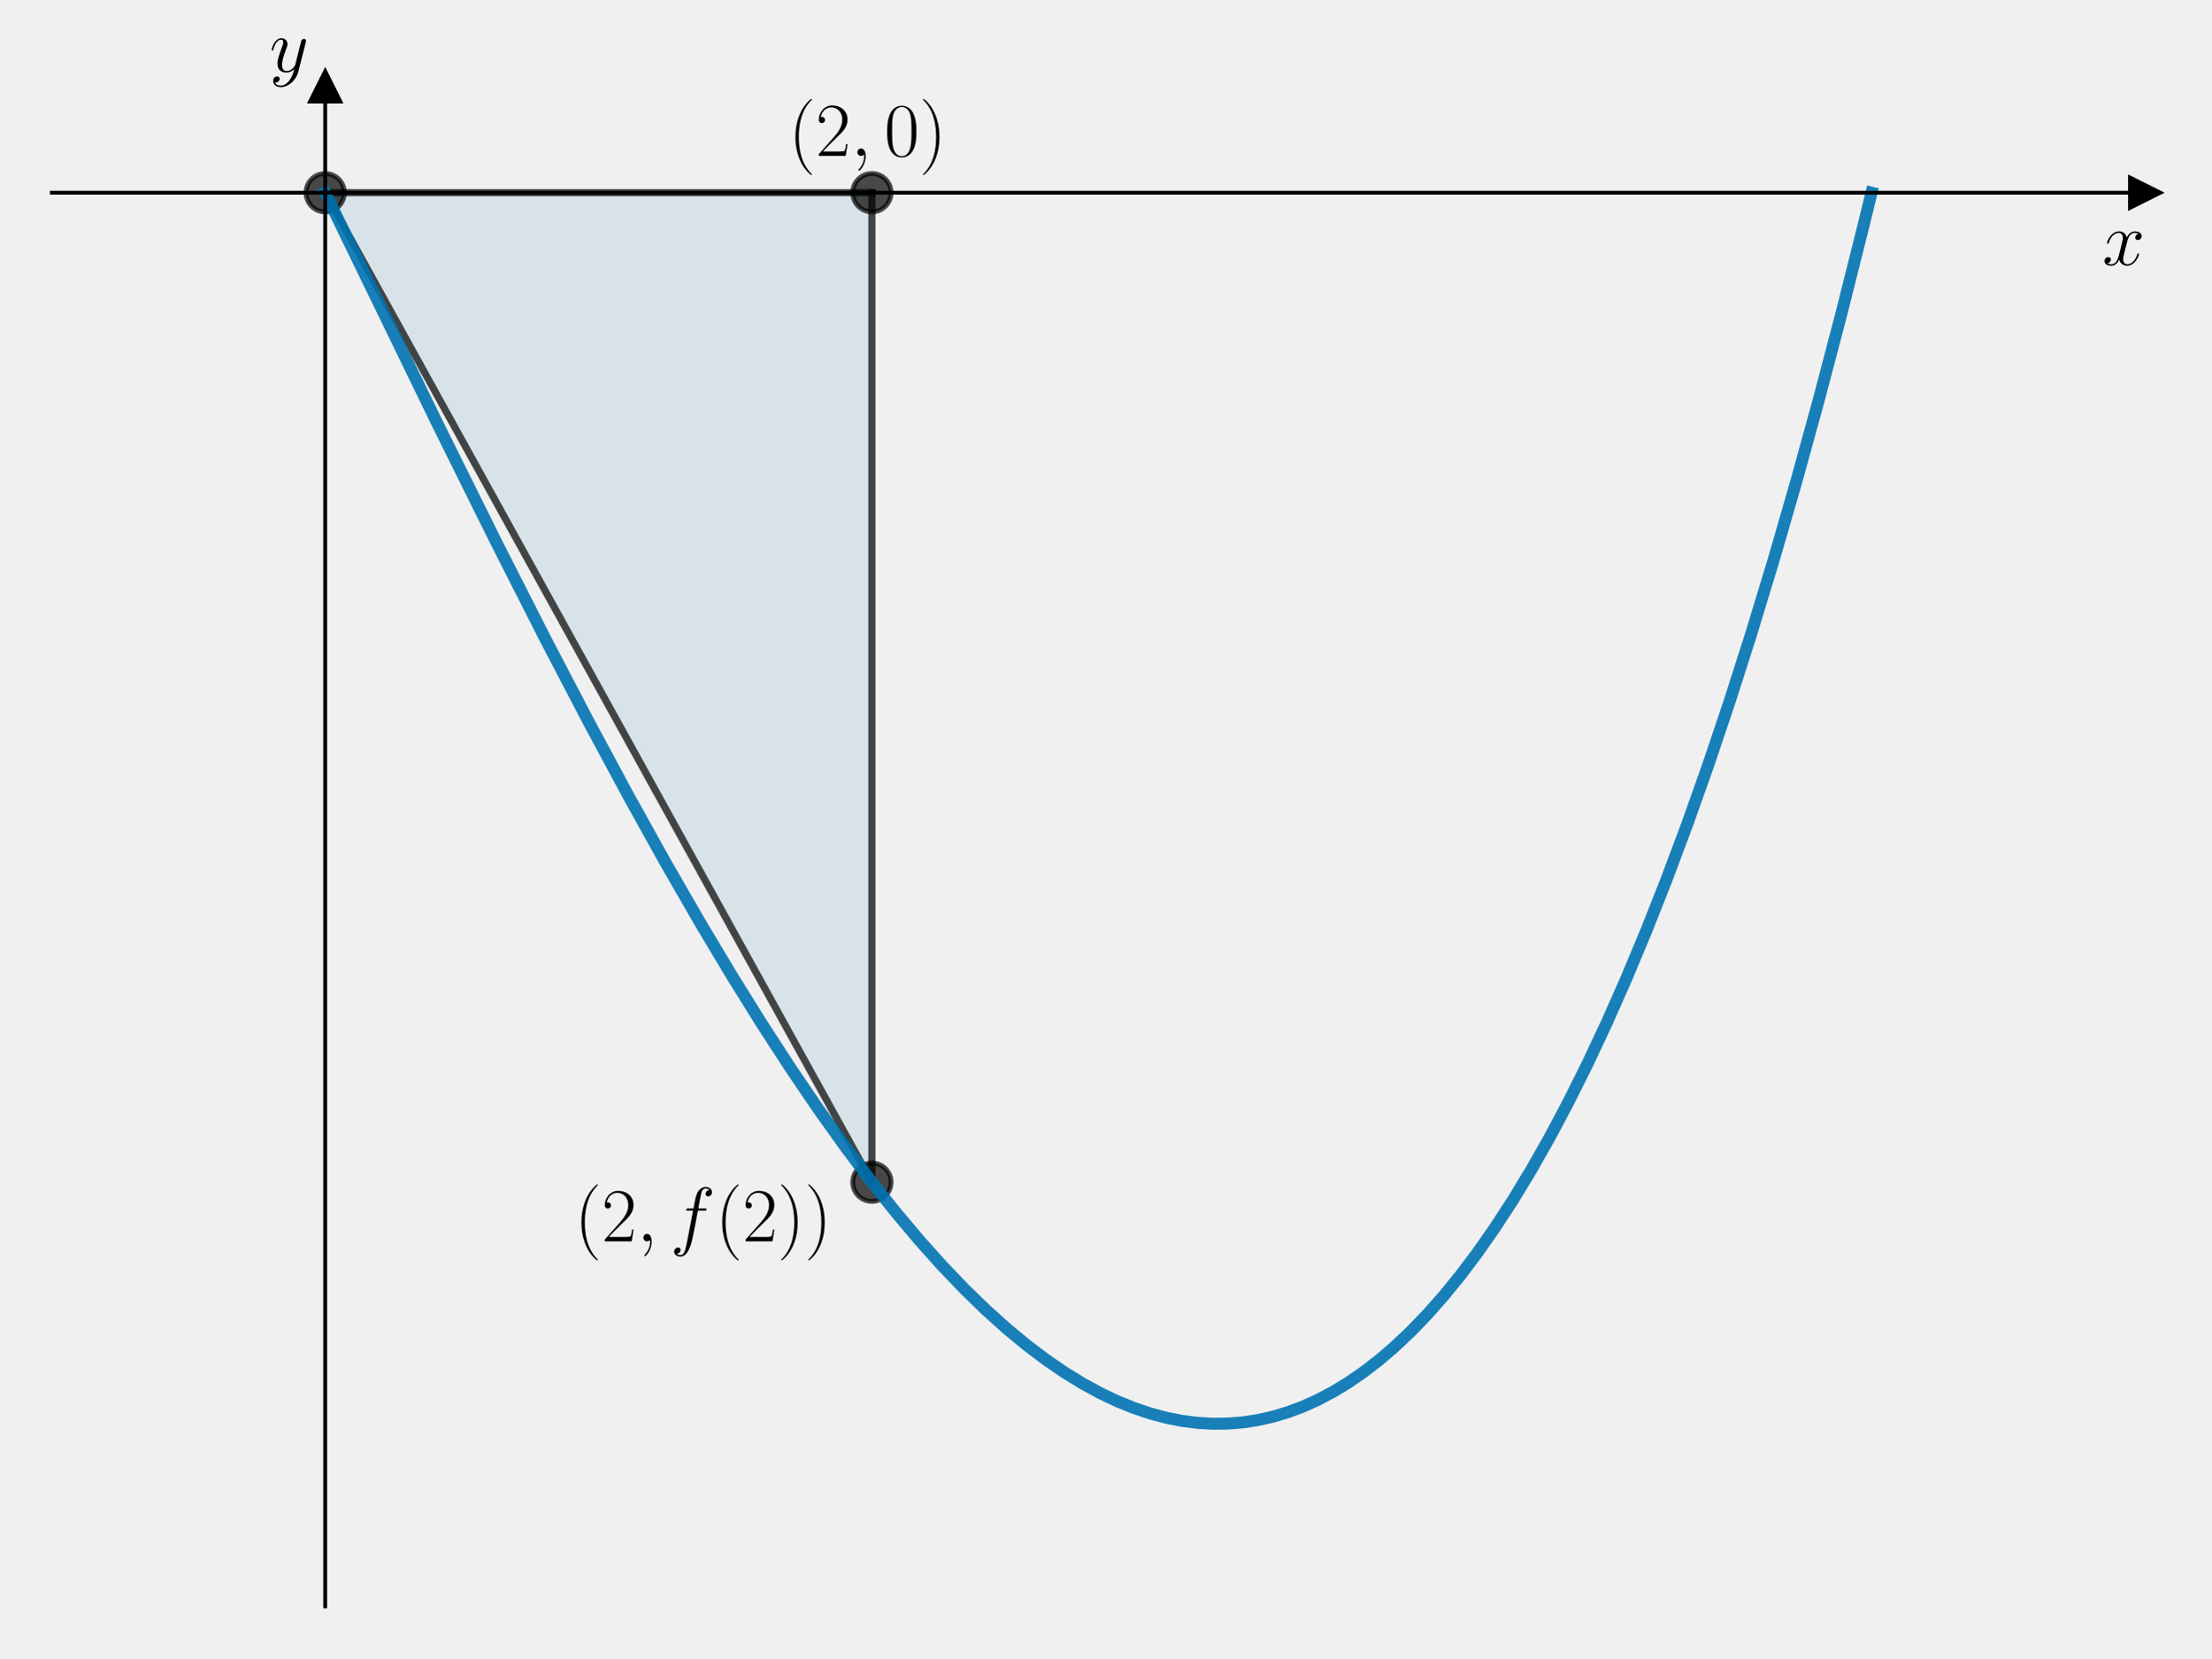
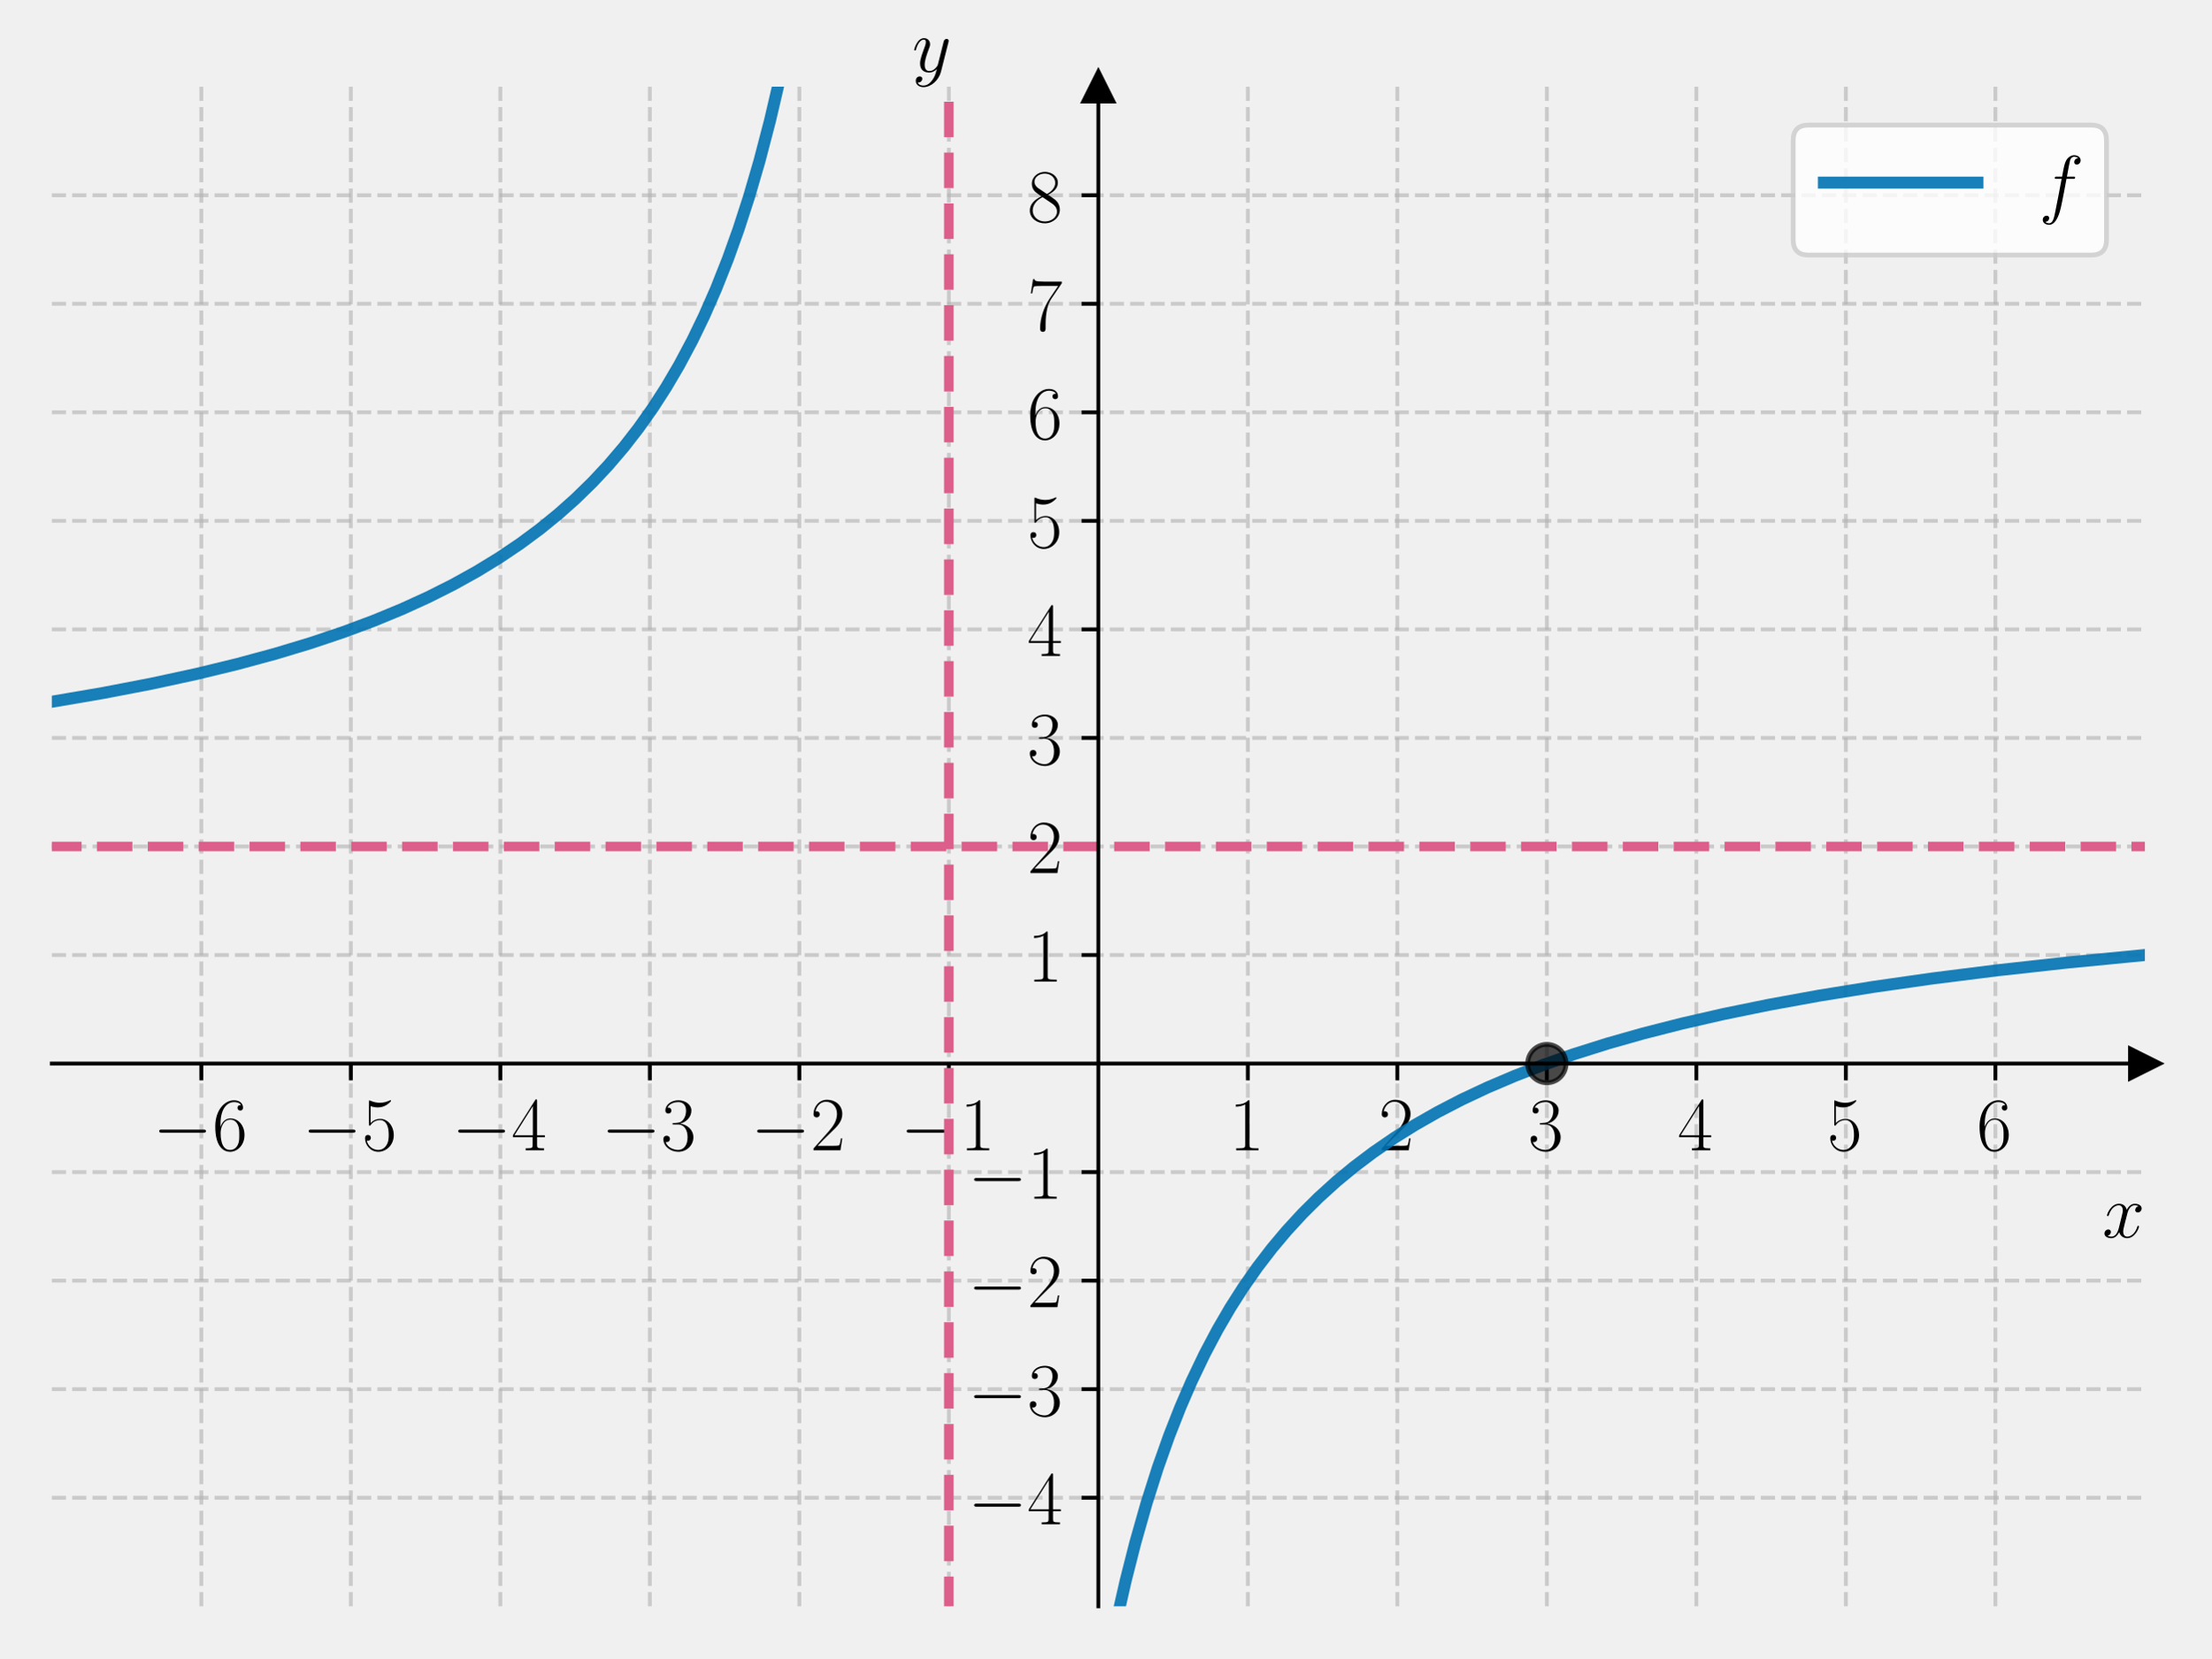
<svg xmlns="http://www.w3.org/2000/svg" xmlns:xlink="http://www.w3.org/1999/xlink" width="460.8pt" height="345.6pt" viewBox="0 0 460.8 345.6" version="1.1">
  <defs>
    <style type="text/css">*{stroke-linejoin: round; stroke-linecap: butt}</style>
  </defs>
  <g id="figure_1">
    <g id="patch_1">
      <path d="M 0 345.6  L 460.8 345.6  L 460.8 0  L 0 0  L 0 345.6  z " style="fill: none" />
    </g>
    <g id="axes_1">
      <g id="patch_2">
        <path d="M 10.8 334.8  L 447 334.8  L 447 18.065  L 10.8 18.065  L 10.8 334.8  z " style="fill: none" />
      </g>
-       <g id="patch_3">
-         <path d="M 67.769 40.162  L 181.706 40.162  L 181.706 246.409  z " clip-path="url(#pabe2c8b288)" style="fill: #0072b2; opacity: 0.1; stroke: #0072b2; stroke-linejoin: miter" />
-       </g>
      <g id="matplotlib.axis_1">
-         <g id="text_1">
-           <g transform="translate(438.1306 55.23194) scale(0.16 -0.16)">
+         <g id="xtick_1">
+           <g id="line2d_1">
+             <path d="M 41.957 334.8  L 41.957 18.065  " clip-path="url(#p41efe1a08d)" style="fill: none; stroke-dasharray: 2.96,1.28; stroke-dashoffset: 0; stroke: #b0b0b0; stroke-opacity: 0.6; stroke-width: 0.8" />
+           </g>
+           <g id="line2d_2">
+             <defs>
+               <path id="mb37cc430e6" d="M 0 0  L 0 3.5  " style="stroke: #000000; stroke-width: 0.8" />
+             </defs>
+             <g>
+               <use xlink:href="#mb37cc430e6" x="41.957" y="221.68" style="stroke: #000000; stroke-width: 0.8" />
+             </g>
+           </g>
+           <g id="text_1">
+             <g transform="translate(31.85615 239.7498) scale(0.16 -0.16)">
+               <defs>
+                 <path id="CMSY10-0" d="M 4218 1472  C 4326 1472 4442 1472 4442 1600  C 4442 1728 4326 1728 4218 1728  L 755 1728  C 646 1728 531 1728 531 1600  C 531 1472 646 1472 755 1472  L 4218 1472  z " transform="scale(0.015625)" />
+                 <path id="CMR17-36" d="M 678 2176  C 678 3690 1395 4032 1811 4032  C 1946 4032 2272 4009 2400 3776  C 2298 3776 2106 3776 2106 3553  C 2106 3381 2246 3323 2336 3323  C 2394 3323 2566 3348 2566 3560  C 2566 3954 2246 4179 1805 4179  C 1043 4179 243 3390 243 1984  C 243 253 966 -128 1478 -128  C 2099 -128 2688 427 2688 1283  C 2688 2081 2170 2662 1517 2662  C 1126 2662 838 2407 678 1960  L 678 2176  z M 1478 25  C 691 25 691 1200 691 1436  C 691 1896 909 2560 1504 2560  C 1613 2560 1926 2560 2138 2120  C 2253 1870 2253 1609 2253 1289  C 2253 944 2253 690 2118 434  C 1978 171 1773 25 1478 25  z " transform="scale(0.015625)" />
+               </defs>
+               <use xlink:href="#CMSY10-0" transform="scale(0.996264)" />
+               <use xlink:href="#CMR17-36" transform="translate(77.48747 0) scale(0.996264)" />
+             </g>
+           </g>
+         </g>
+         <g id="xtick_2">
+           <g id="line2d_3">
+             <path d="M 73.114 334.8  L 73.114 18.065  " clip-path="url(#p41efe1a08d)" style="fill: none; stroke-dasharray: 2.96,1.28; stroke-dashoffset: 0; stroke: #b0b0b0; stroke-opacity: 0.6; stroke-width: 0.8" />
+           </g>
+           <g id="line2d_4">
+             <g>
+               <use xlink:href="#mb37cc430e6" x="73.114" y="221.68" style="stroke: #000000; stroke-width: 0.8" />
+             </g>
+           </g>
+           <g id="text_2">
+             <g transform="translate(63.01329 239.7498) scale(0.16 -0.16)">
+               <defs>
+                 <path id="CMR17-35" d="M 730 3692  C 794 3666 1056 3584 1325 3584  C 1920 3584 2246 3911 2432 4100  C 2432 4157 2432 4192 2394 4192  C 2387 4192 2374 4192 2323 4163  C 2099 4058 1837 3973 1517 3973  C 1325 3973 1037 3999 723 4139  C 653 4171 640 4171 634 4171  C 602 4171 595 4164 595 4037  L 595 2203  C 595 2089 595 2057 659 2057  C 691 2057 704 2070 736 2114  C 941 2401 1222 2522 1542 2522  C 1766 2522 2246 2382 2246 1289  C 2246 1085 2246 715 2054 421  C 1894 159 1645 25 1370 25  C 947 25 518 320 403 814  C 429 807 480 795 506 795  C 589 795 749 840 749 1038  C 749 1210 627 1280 506 1280  C 358 1280 262 1190 262 1011  C 262 454 704 -128 1382 -128  C 2042 -128 2669 440 2669 1264  C 2669 2030 2170 2624 1549 2624  C 1222 2624 947 2503 730 2274  L 730 3692  z " transform="scale(0.015625)" />
+               </defs>
+               <use xlink:href="#CMSY10-0" transform="scale(0.996264)" />
+               <use xlink:href="#CMR17-35" transform="translate(77.48747 0) scale(0.996264)" />
+             </g>
+           </g>
+         </g>
+         <g id="xtick_3">
+           <g id="line2d_5">
+             <path d="M 104.271 334.8  L 104.271 18.065  " clip-path="url(#p41efe1a08d)" style="fill: none; stroke-dasharray: 2.96,1.28; stroke-dashoffset: 0; stroke: #b0b0b0; stroke-opacity: 0.6; stroke-width: 0.8" />
+           </g>
+           <g id="line2d_6">
+             <g>
+               <use xlink:href="#mb37cc430e6" x="104.271" y="221.68" style="stroke: #000000; stroke-width: 0.8" />
+             </g>
+           </g>
+           <g id="text_3">
+             <g transform="translate(94.17044 239.7498) scale(0.16 -0.16)">
+               <defs>
+                 <path id="CMR17-34" d="M 2150 4122  C 2150 4256 2144 4256 2029 4256  L 128 1254  L 128 1088  L 1779 1088  L 1779 457  C 1779 224 1766 160 1318 160  L 1197 160  L 1197 0  C 1402 0 1747 0 1965 0  C 2182 0 2528 0 2733 0  L 2733 160  L 2611 160  C 2163 160 2150 224 2150 457  L 2150 1088  L 2803 1088  L 2803 1254  L 2150 1254  L 2150 4122  z M 1798 3703  L 1798 1254  L 256 1254  L 1798 3703  z " transform="scale(0.015625)" />
+               </defs>
+               <use xlink:href="#CMSY10-0" transform="scale(0.996264)" />
+               <use xlink:href="#CMR17-34" transform="translate(77.48747 0) scale(0.996264)" />
+             </g>
+           </g>
+         </g>
+         <g id="xtick_4">
+           <g id="line2d_7">
+             <path d="M 135.429 334.8  L 135.429 18.065  " clip-path="url(#p41efe1a08d)" style="fill: none; stroke-dasharray: 2.96,1.28; stroke-dashoffset: 0; stroke: #b0b0b0; stroke-opacity: 0.6; stroke-width: 0.8" />
+           </g>
+           <g id="line2d_8">
+             <g>
+               <use xlink:href="#mb37cc430e6" x="135.429" y="221.68" style="stroke: #000000; stroke-width: 0.8" />
+             </g>
+           </g>
+           <g id="text_4">
+             <g transform="translate(125.3276 239.7498) scale(0.16 -0.16)">
+               <defs>
+                 <path id="CMR17-33" d="M 1414 2157  C 1984 2157 2234 1662 2234 1090  C 2234 320 1824 25 1453 25  C 1114 25 563 194 390 693  C 422 680 454 680 486 680  C 640 680 755 782 755 948  C 755 1133 614 1216 486 1216  C 378 1216 211 1165 211 926  C 211 335 787 -128 1466 -128  C 2176 -128 2720 430 2720 1085  C 2720 1707 2208 2157 1600 2227  C 2086 2328 2554 2756 2554 3329  C 2554 3820 2048 4179 1472 4179  C 890 4179 378 3829 378 3329  C 378 3110 544 3072 627 3072  C 762 3072 877 3155 877 3321  C 877 3486 762 3569 627 3569  C 602 3569 570 3569 544 3557  C 730 3959 1235 4032 1459 4032  C 1683 4032 2106 3925 2106 3320  C 2106 3143 2080 2828 1862 2550  C 1670 2304 1453 2304 1242 2284  C 1210 2284 1062 2269 1037 2269  C 992 2263 966 2257 966 2208  C 966 2163 973 2157 1101 2157  L 1414 2157  z " transform="scale(0.015625)" />
+               </defs>
+               <use xlink:href="#CMSY10-0" transform="scale(0.996264)" />
+               <use xlink:href="#CMR17-33" transform="translate(77.48747 0) scale(0.996264)" />
+             </g>
+           </g>
+         </g>
+         <g id="xtick_5">
+           <g id="line2d_9">
+             <path d="M 166.586 334.8  L 166.586 18.065  " clip-path="url(#p41efe1a08d)" style="fill: none; stroke-dasharray: 2.96,1.28; stroke-dashoffset: 0; stroke: #b0b0b0; stroke-opacity: 0.6; stroke-width: 0.8" />
+           </g>
+           <g id="line2d_10">
+             <g>
+               <use xlink:href="#mb37cc430e6" x="166.586" y="221.68" style="stroke: #000000; stroke-width: 0.8" />
+             </g>
+           </g>
+           <g id="text_5">
+             <g transform="translate(156.4847 239.7498) scale(0.16 -0.16)">
+               <defs>
+                 <path id="CMR17-32" d="M 2669 989  L 2554 989  C 2490 536 2438 459 2413 420  C 2381 369 1920 369 1830 369  L 602 369  C 832 619 1280 1072 1824 1597  C 2214 1967 2669 2402 2669 3035  C 2669 3790 2067 4224 1395 4224  C 691 4224 262 3604 262 3030  C 262 2780 448 2748 525 2748  C 589 2748 781 2787 781 3010  C 781 3207 614 3264 525 3264  C 486 3264 448 3258 422 3245  C 544 3790 915 4058 1306 4058  C 1862 4058 2227 3617 2227 3035  C 2227 2479 1901 2000 1536 1584  L 262 146  L 262 0  L 2515 0  L 2669 989  z " transform="scale(0.015625)" />
+               </defs>
+               <use xlink:href="#CMSY10-0" transform="scale(0.996264)" />
+               <use xlink:href="#CMR17-32" transform="translate(77.48747 0) scale(0.996264)" />
+             </g>
+           </g>
+         </g>
+         <g id="xtick_6">
+           <g id="line2d_11">
+             <path d="M 197.743 334.8  L 197.743 18.065  " clip-path="url(#p41efe1a08d)" style="fill: none; stroke-dasharray: 2.96,1.28; stroke-dashoffset: 0; stroke: #b0b0b0; stroke-opacity: 0.6; stroke-width: 0.8" />
+           </g>
+           <g id="line2d_12">
+             <g>
+               <use xlink:href="#mb37cc430e6" x="197.743" y="221.68" style="stroke: #000000; stroke-width: 0.8" />
+             </g>
+           </g>
+           <g id="text_6">
+             <g transform="translate(187.6419 239.7498) scale(0.16 -0.16)">
+               <defs>
+                 <path id="CMR17-31" d="M 1702 4058  C 1702 4192 1696 4192 1606 4192  C 1357 3916 979 3827 621 3827  C 602 3827 570 3827 563 3808  C 557 3795 557 3782 557 3648  C 755 3648 1088 3686 1344 3839  L 1344 461  C 1344 236 1331 160 781 160  L 589 160  L 589 0  C 896 0 1216 0 1523 0  C 1830 0 2150 0 2458 0  L 2458 160  L 2266 160  C 1715 160 1702 230 1702 458  L 1702 4058  z " transform="scale(0.015625)" />
+               </defs>
+               <use xlink:href="#CMSY10-0" transform="scale(0.996264)" />
+               <use xlink:href="#CMR17-31" transform="translate(77.48747 0) scale(0.996264)" />
+             </g>
+           </g>
+         </g>
+         <g id="xtick_7">
+           <g id="line2d_13">
+             <path d="M 260.057 334.8  L 260.057 18.065  " clip-path="url(#p41efe1a08d)" style="fill: none; stroke-dasharray: 2.96,1.28; stroke-dashoffset: 0; stroke: #b0b0b0; stroke-opacity: 0.6; stroke-width: 0.8" />
+           </g>
+           <g id="line2d_14">
+             <g>
+               <use xlink:href="#mb37cc430e6" x="260.057" y="221.68" style="stroke: #000000; stroke-width: 0.8" />
+             </g>
+           </g>
+           <g id="text_7">
+             <g transform="translate(256.1551 239.7498) scale(0.16 -0.16)">
+               <use xlink:href="#CMR17-31" transform="scale(0.996264)" />
+             </g>
+           </g>
+         </g>
+         <g id="xtick_8">
+           <g id="line2d_15">
+             <path d="M 291.214 334.8  L 291.214 18.065  " clip-path="url(#p41efe1a08d)" style="fill: none; stroke-dasharray: 2.96,1.28; stroke-dashoffset: 0; stroke: #b0b0b0; stroke-opacity: 0.6; stroke-width: 0.8" />
+           </g>
+           <g id="line2d_16">
+             <g>
+               <use xlink:href="#mb37cc430e6" x="291.214" y="221.68" style="stroke: #000000; stroke-width: 0.8" />
+             </g>
+           </g>
+           <g id="text_8">
+             <g transform="translate(287.3123 239.7498) scale(0.16 -0.16)">
+               <use xlink:href="#CMR17-32" transform="scale(0.996264)" />
+             </g>
+           </g>
+         </g>
+         <g id="xtick_9">
+           <g id="line2d_17">
+             <path d="M 322.371 334.8  L 322.371 18.065  " clip-path="url(#p41efe1a08d)" style="fill: none; stroke-dasharray: 2.96,1.28; stroke-dashoffset: 0; stroke: #b0b0b0; stroke-opacity: 0.6; stroke-width: 0.8" />
+           </g>
+           <g id="line2d_18">
+             <g>
+               <use xlink:href="#mb37cc430e6" x="322.371" y="221.68" style="stroke: #000000; stroke-width: 0.8" />
+             </g>
+           </g>
+           <g id="text_9">
+             <g transform="translate(318.4694 239.7498) scale(0.16 -0.16)">
+               <use xlink:href="#CMR17-33" transform="scale(0.996264)" />
+             </g>
+           </g>
+         </g>
+         <g id="xtick_10">
+           <g id="line2d_19">
+             <path d="M 353.529 334.8  L 353.529 18.065  " clip-path="url(#p41efe1a08d)" style="fill: none; stroke-dasharray: 2.96,1.28; stroke-dashoffset: 0; stroke: #b0b0b0; stroke-opacity: 0.6; stroke-width: 0.8" />
+           </g>
+           <g id="line2d_20">
+             <g>
+               <use xlink:href="#mb37cc430e6" x="353.529" y="221.68" style="stroke: #000000; stroke-width: 0.8" />
+             </g>
+           </g>
+           <g id="text_10">
+             <g transform="translate(349.6266 239.7498) scale(0.16 -0.16)">
+               <use xlink:href="#CMR17-34" transform="scale(0.996264)" />
+             </g>
+           </g>
+         </g>
+         <g id="xtick_11">
+           <g id="line2d_21">
+             <path d="M 384.686 334.8  L 384.686 18.065  " clip-path="url(#p41efe1a08d)" style="fill: none; stroke-dasharray: 2.96,1.28; stroke-dashoffset: 0; stroke: #b0b0b0; stroke-opacity: 0.6; stroke-width: 0.8" />
+           </g>
+           <g id="line2d_22">
+             <g>
+               <use xlink:href="#mb37cc430e6" x="384.686" y="221.68" style="stroke: #000000; stroke-width: 0.8" />
+             </g>
+           </g>
+           <g id="text_11">
+             <g transform="translate(380.7837 239.7498) scale(0.16 -0.16)">
+               <use xlink:href="#CMR17-35" transform="scale(0.996264)" />
+             </g>
+           </g>
+         </g>
+         <g id="xtick_12">
+           <g id="line2d_23">
+             <path d="M 415.843 334.8  L 415.843 18.065  " clip-path="url(#p41efe1a08d)" style="fill: none; stroke-dasharray: 2.96,1.28; stroke-dashoffset: 0; stroke: #b0b0b0; stroke-opacity: 0.6; stroke-width: 0.8" />
+           </g>
+           <g id="line2d_24">
+             <g>
+               <use xlink:href="#mb37cc430e6" x="415.843" y="221.68" style="stroke: #000000; stroke-width: 0.8" />
+             </g>
+           </g>
+           <g id="text_12">
+             <g transform="translate(411.9409 239.7498) scale(0.16 -0.16)">
+               <use xlink:href="#CMR17-36" transform="scale(0.996264)" />
+             </g>
+           </g>
+         </g>
+         <g id="text_13">
+           <g transform="translate(438.1306 257.9188) scale(0.16 -0.16)">
            <defs>
              <path id="CMMI12-78" d="M 3034 2606  C 2829 2567 2752 2414 2752 2293  C 2752 2139 2874 2088 2963 2088  C 3155 2088 3290 2254 3290 2427  C 3290 2695 2982 2816 2714 2816  C 2323 2816 2106 2433 2048 2312  C 1901 2816 1504 2816 1389 2816  C 736 2816 390 1980 390 1839  C 390 1814 416 1782 461 1782  C 512 1782 525 1820 538 1846  C 755 2555 1184 2689 1370 2689  C 1658 2689 1715 2420 1715 2267  C 1715 2127 1677 1980 1600 1673  L 1382 798  C 1286 415 1101 64 762 64  C 730 64 570 64 435 147  C 666 192 717 383 717 460  C 717 588 621 664 499 664  C 346 664 179 530 179 326  C 179 57 480 -64 755 -64  C 1062 -64 1280 179 1414 441  C 1517 64 1837 -64 2074 -64  C 2726 -64 3072 773 3072 913  C 3072 945 3046 971 3008 971  C 2950 971 2944 939 2925 888  C 2752 326 2381 64 2093 64  C 1869 64 1747 230 1747 492  C 1747 632 1773 734 1875 1156  L 2099 2024  C 2195 2408 2413 2689 2707 2689  C 2720 2689 2899 2689 3034 2606  z " transform="scale(0.015625)" />
            </defs>
            <use xlink:href="#CMMI12-78" transform="scale(0.996264)" />
          </g>
        </g>
      </g>
      <g id="matplotlib.axis_2">
-         <g id="text_2">
-           <g transform="translate(56.15829 14.96506) scale(0.16 -0.16)">
+         <g id="ytick_1">
+           <g id="line2d_25">
+             <path d="M 10.8 312.176  L 447 312.176  " clip-path="url(#p41efe1a08d)" style="fill: none; stroke-dasharray: 2.96,1.28; stroke-dashoffset: 0; stroke: #b0b0b0; stroke-opacity: 0.6; stroke-width: 0.8" />
+           </g>
+           <g id="line2d_26">
+             <defs>
+               <path id="ma91596e1c8" d="M 0 0  L -3.5 0  " style="stroke: #000000; stroke-width: 0.8" />
+             </defs>
+             <g>
+               <use xlink:href="#ma91596e1c8" x="228.9" y="312.176" style="stroke: #000000; stroke-width: 0.8" />
+             </g>
+           </g>
+           <g id="text_14">
+             <g transform="translate(201.698 317.7108) scale(0.16 -0.16)">
+               <use xlink:href="#CMSY10-0" transform="scale(0.996264)" />
+               <use xlink:href="#CMR17-34" transform="translate(77.48747 0) scale(0.996264)" />
+             </g>
+           </g>
+         </g>
+         <g id="ytick_2">
+           <g id="line2d_27">
+             <path d="M 10.8 289.552  L 447 289.552  " clip-path="url(#p41efe1a08d)" style="fill: none; stroke-dasharray: 2.96,1.28; stroke-dashoffset: 0; stroke: #b0b0b0; stroke-opacity: 0.6; stroke-width: 0.8" />
+           </g>
+           <g id="line2d_28">
+             <g>
+               <use xlink:href="#ma91596e1c8" x="228.9" y="289.552" style="stroke: #000000; stroke-width: 0.8" />
+             </g>
+           </g>
+           <g id="text_15">
+             <g transform="translate(201.698 295.0869) scale(0.16 -0.16)">
+               <use xlink:href="#CMSY10-0" transform="scale(0.996264)" />
+               <use xlink:href="#CMR17-33" transform="translate(77.48747 0) scale(0.996264)" />
+             </g>
+           </g>
+         </g>
+         <g id="ytick_3">
+           <g id="line2d_29">
+             <path d="M 10.8 266.928  L 447 266.928  " clip-path="url(#p41efe1a08d)" style="fill: none; stroke-dasharray: 2.96,1.28; stroke-dashoffset: 0; stroke: #b0b0b0; stroke-opacity: 0.6; stroke-width: 0.8" />
+           </g>
+           <g id="line2d_30">
+             <g>
+               <use xlink:href="#ma91596e1c8" x="228.9" y="266.928" style="stroke: #000000; stroke-width: 0.8" />
+             </g>
+           </g>
+           <g id="text_16">
+             <g transform="translate(201.698 272.4629) scale(0.16 -0.16)">
+               <use xlink:href="#CMSY10-0" transform="scale(0.996264)" />
+               <use xlink:href="#CMR17-32" transform="translate(77.48747 0) scale(0.996264)" />
+             </g>
+           </g>
+         </g>
+         <g id="ytick_4">
+           <g id="line2d_31">
+             <path d="M 10.8 244.304  L 447 244.304  " clip-path="url(#p41efe1a08d)" style="fill: none; stroke-dasharray: 2.96,1.28; stroke-dashoffset: 0; stroke: #b0b0b0; stroke-opacity: 0.6; stroke-width: 0.8" />
+           </g>
+           <g id="line2d_32">
+             <g>
+               <use xlink:href="#ma91596e1c8" x="228.9" y="244.304" style="stroke: #000000; stroke-width: 0.8" />
+             </g>
+           </g>
+           <g id="text_17">
+             <g transform="translate(201.698 249.8389) scale(0.16 -0.16)">
+               <use xlink:href="#CMSY10-0" transform="scale(0.996264)" />
+               <use xlink:href="#CMR17-31" transform="translate(77.48747 0) scale(0.996264)" />
+             </g>
+           </g>
+         </g>
+         <g id="ytick_5">
+           <g id="line2d_33">
+             <path d="M 10.8 199.056  L 447 199.056  " clip-path="url(#p41efe1a08d)" style="fill: none; stroke-dasharray: 2.96,1.28; stroke-dashoffset: 0; stroke: #b0b0b0; stroke-opacity: 0.6; stroke-width: 0.8" />
+           </g>
+           <g id="line2d_34">
+             <g>
+               <use xlink:href="#ma91596e1c8" x="228.9" y="199.056" style="stroke: #000000; stroke-width: 0.8" />
+             </g>
+           </g>
+           <g id="text_18">
+             <g transform="translate(214.096 204.591) scale(0.16 -0.16)">
+               <use xlink:href="#CMR17-31" transform="scale(0.996264)" />
+             </g>
+           </g>
+         </g>
+         <g id="ytick_6">
+           <g id="line2d_35">
+             <path d="M 10.8 176.432  L 447 176.432  " clip-path="url(#p41efe1a08d)" style="fill: none; stroke-dasharray: 2.96,1.28; stroke-dashoffset: 0; stroke: #b0b0b0; stroke-opacity: 0.6; stroke-width: 0.8" />
+           </g>
+           <g id="line2d_36">
+             <g>
+               <use xlink:href="#ma91596e1c8" x="228.9" y="176.432" style="stroke: #000000; stroke-width: 0.8" />
+             </g>
+           </g>
+           <g id="text_19">
+             <g transform="translate(214.096 181.9671) scale(0.16 -0.16)">
+               <use xlink:href="#CMR17-32" transform="scale(0.996264)" />
+             </g>
+           </g>
+         </g>
+         <g id="ytick_7">
+           <g id="line2d_37">
+             <path d="M 10.8 153.808  L 447 153.808  " clip-path="url(#p41efe1a08d)" style="fill: none; stroke-dasharray: 2.96,1.28; stroke-dashoffset: 0; stroke: #b0b0b0; stroke-opacity: 0.6; stroke-width: 0.8" />
+           </g>
+           <g id="line2d_38">
+             <g>
+               <use xlink:href="#ma91596e1c8" x="228.9" y="153.808" style="stroke: #000000; stroke-width: 0.8" />
+             </g>
+           </g>
+           <g id="text_20">
+             <g transform="translate(214.096 159.3431) scale(0.16 -0.16)">
+               <use xlink:href="#CMR17-33" transform="scale(0.996264)" />
+             </g>
+           </g>
+         </g>
+         <g id="ytick_8">
+           <g id="line2d_39">
+             <path d="M 10.8 131.184  L 447 131.184  " clip-path="url(#p41efe1a08d)" style="fill: none; stroke-dasharray: 2.96,1.28; stroke-dashoffset: 0; stroke: #b0b0b0; stroke-opacity: 0.6; stroke-width: 0.8" />
+           </g>
+           <g id="line2d_40">
+             <g>
+               <use xlink:href="#ma91596e1c8" x="228.9" y="131.184" style="stroke: #000000; stroke-width: 0.8" />
+             </g>
+           </g>
+           <g id="text_21">
+             <g transform="translate(214.096 136.7191) scale(0.16 -0.16)">
+               <use xlink:href="#CMR17-34" transform="scale(0.996264)" />
+             </g>
+           </g>
+         </g>
+         <g id="ytick_9">
+           <g id="line2d_41">
+             <path d="M 10.8 108.56  L 447 108.56  " clip-path="url(#p41efe1a08d)" style="fill: none; stroke-dasharray: 2.96,1.28; stroke-dashoffset: 0; stroke: #b0b0b0; stroke-opacity: 0.6; stroke-width: 0.8" />
+           </g>
+           <g id="line2d_42">
+             <g>
+               <use xlink:href="#ma91596e1c8" x="228.9" y="108.56" style="stroke: #000000; stroke-width: 0.8" />
+             </g>
+           </g>
+           <g id="text_22">
+             <g transform="translate(214.096 114.0952) scale(0.16 -0.16)">
+               <use xlink:href="#CMR17-35" transform="scale(0.996264)" />
+             </g>
+           </g>
+         </g>
+         <g id="ytick_10">
+           <g id="line2d_43">
+             <path d="M 10.8 85.936  L 447 85.936  " clip-path="url(#p41efe1a08d)" style="fill: none; stroke-dasharray: 2.96,1.28; stroke-dashoffset: 0; stroke: #b0b0b0; stroke-opacity: 0.6; stroke-width: 0.8" />
+           </g>
+           <g id="line2d_44">
+             <g>
+               <use xlink:href="#ma91596e1c8" x="228.9" y="85.936" style="stroke: #000000; stroke-width: 0.8" />
+             </g>
+           </g>
+           <g id="text_23">
+             <g transform="translate(214.096 91.47121) scale(0.16 -0.16)">
+               <use xlink:href="#CMR17-36" transform="scale(0.996264)" />
+             </g>
+           </g>
+         </g>
+         <g id="ytick_11">
+           <g id="line2d_45">
+             <path d="M 10.8 63.312  L 447 63.312  " clip-path="url(#p41efe1a08d)" style="fill: none; stroke-dasharray: 2.96,1.28; stroke-dashoffset: 0; stroke: #b0b0b0; stroke-opacity: 0.6; stroke-width: 0.8" />
+           </g>
+           <g id="line2d_46">
+             <g>
+               <use xlink:href="#ma91596e1c8" x="228.9" y="63.312" style="stroke: #000000; stroke-width: 0.8" />
+             </g>
+           </g>
+           <g id="text_24">
+             <g transform="translate(214.096 68.84725) scale(0.16 -0.16)">
+               <defs>
+                 <path id="CMR17-37" d="M 2886 3941  L 2886 4081  L 1382 4081  C 634 4081 621 4165 595 4288  L 480 4288  L 294 3094  L 410 3094  C 429 3215 474 3540 550 3661  C 589 3712 1062 3712 1171 3712  L 2579 3712  L 1869 2661  C 1395 1954 1069 999 1069 165  C 1069 89 1069 -128 1299 -128  C 1530 -128 1530 89 1530 171  L 1530 465  C 1530 1508 1709 2196 2003 2636  L 2886 3941  z " transform="scale(0.015625)" />
+               </defs>
+               <use xlink:href="#CMR17-37" transform="scale(0.996264)" />
+             </g>
+           </g>
+         </g>
+         <g id="ytick_12">
+           <g id="line2d_47">
+             <path d="M 10.8 40.688  L 447 40.688  " clip-path="url(#p41efe1a08d)" style="fill: none; stroke-dasharray: 2.96,1.28; stroke-dashoffset: 0; stroke: #b0b0b0; stroke-opacity: 0.6; stroke-width: 0.8" />
+           </g>
+           <g id="line2d_48">
+             <g>
+               <use xlink:href="#ma91596e1c8" x="228.9" y="40.688" style="stroke: #000000; stroke-width: 0.8" />
+             </g>
+           </g>
+           <g id="text_25">
+             <g transform="translate(214.096 46.22329) scale(0.16 -0.16)">
+               <defs>
+                 <path id="CMR17-38" d="M 1741 2264  C 2144 2467 2554 2773 2554 3263  C 2554 3841 1990 4179 1472 4179  C 890 4179 378 3759 378 3180  C 378 3021 416 2747 666 2505  C 730 2442 998 2251 1171 2130  C 883 1983 211 1634 211 934  C 211 279 838 -128 1459 -128  C 2144 -128 2720 362 2720 1010  C 2720 1590 2330 1857 2074 2029  L 1741 2264  z M 902 2822  C 851 2854 595 3051 595 3351  C 595 3739 998 4032 1459 4032  C 1965 4032 2336 3676 2336 3262  C 2336 2669 1670 2331 1638 2331  C 1632 2331 1626 2331 1574 2370  L 902 2822  z M 2080 1519  C 2176 1449 2483 1240 2483 851  C 2483 381 2010 25 1472 25  C 890 25 448 438 448 940  C 448 1443 838 1862 1280 2060  L 2080 1519  z " transform="scale(0.015625)" />
+               </defs>
+               <use xlink:href="#CMR17-38" transform="scale(0.996264)" />
+             </g>
+           </g>
+         </g>
+         <g id="text_26">
+           <g transform="translate(190.0877 14.96506) scale(0.16 -0.16)">
            <defs>
              <path id="CMMI12-79" d="M 1683 -700  C 1510 -939 1261 -1152 947 -1152  C 870 -1152 563 -1152 467 -889  C 486 -895 518 -895 531 -895  C 723 -895 851 -729 851 -582  C 851 -435 730 -384 634 -384  C 531 -384 307 -458 307 -759  C 307 -1071 582 -1286 947 -1286  C 1587 -1286 2234 -700 2413 6  L 3040 2485  C 3046 2517 3059 2556 3059 2594  C 3059 2689 2982 2753 2886 2753  C 2829 2753 2694 2727 2643 2535  L 2170 658  C 2138 543 2138 530 2086 460  C 1958 281 1747 64 1440 64  C 1082 64 1050 415 1050 588  C 1050 952 1222 1443 1395 1903  C 1466 2088 1504 2178 1504 2305  C 1504 2574 1312 2816 998 2816  C 410 2816 173 1890 173 1839  C 173 1814 198 1782 243 1782  C 301 1782 307 1807 333 1897  C 486 2433 730 2689 979 2689  C 1037 2689 1146 2689 1146 2478  C 1146 2312 1075 2127 979 1884  C 666 1047 666 837 666 683  C 666 77 1101 -64 1421 -64  C 1606 -64 1837 -6 2061 230  L 2067 224  C 1971 -147 1907 -392 1683 -700  z " transform="scale(0.015625)" />
            </defs>
            <use xlink:href="#CMMI12-79" transform="scale(0.996264)" />
          </g>
        </g>
      </g>
-       <g id="line2d_1">
+       <g id="line2d_49">
        <defs>
-           <path id="md45fb8ef2a" d="M 3 0  L -3 -3  L -3 3  z " style="stroke: #000000; stroke-linejoin: miter" />
+           <path id="m1b60020e81" d="M 3 0  L -3 -3  L -3 3  z " style="stroke: #000000; stroke-linejoin: miter" />
        </defs>
        <g>
-           <use xlink:href="#md45fb8ef2a" x="447" y="40.162" style="stroke: #000000; stroke-linejoin: miter" />
-         </g>
-       </g>
-       <g id="line2d_2">
+           <use xlink:href="#m1b60020e81" x="447" y="221.68" style="stroke: #000000; stroke-linejoin: miter" />
+         </g>
+       </g>
+       <g id="line2d_50">
        <defs>
-           <path id="m4e0c01cae1" d="M 0 -3  L -3 3  L 3 3  z " style="stroke: #000000; stroke-linejoin: miter" />
+           <path id="m79e48f50c8" d="M 0 -3  L -3 3  L 3 3  z " style="stroke: #000000; stroke-linejoin: miter" />
        </defs>
        <g>
-           <use xlink:href="#m4e0c01cae1" x="67.769" y="18.065" style="stroke: #000000; stroke-linejoin: miter" />
-         </g>
-       </g>
-       <g id="line2d_3">
-         <path d="M 67.769 40.162  L 181.706 40.162  " clip-path="url(#pabe2c8b288)" style="fill: none; stroke: #000000; stroke-opacity: 0.7; stroke-width: 1.5; stroke-linecap: square" />
-       </g>
-       <g id="line2d_4">
-         <path d="M 181.706 40.162  L 181.706 246.409  " clip-path="url(#pabe2c8b288)" style="fill: none; stroke: #000000; stroke-opacity: 0.7; stroke-width: 1.5; stroke-linecap: square" />
-       </g>
-       <g id="line2d_5">
-         <path d="M 181.706 246.409  L 67.769 40.162  " clip-path="url(#pabe2c8b288)" style="fill: none; stroke: #000000; stroke-opacity: 0.7; stroke-width: 1.5; stroke-linecap: square" />
-       </g>
-       <g id="line2d_6">
+           <use xlink:href="#m79e48f50c8" x="228.9" y="18.065" style="stroke: #000000; stroke-linejoin: miter" />
+         </g>
+       </g>
+       <g id="line2d_51">
+         <path d="M 10.526 146.311  L 21.49 144.437  L 31.632 142.484  L 40.952 140.466  L 49.449 138.405  L 57.399 136.251  L 64.8 134.014  L 71.652 131.709  L 77.957 129.355  L 83.713 126.979  L 89.195 124.481  L 94.403 121.863  L 99.337 119.127  L 103.997 116.278  L 108.383 113.326  L 112.495 110.282  L 116.332 107.164  L 119.896 103.993  L 123.459 100.518  L 126.748 97.001  L 130.038 93.142  L 133.053 89.26  L 136.068 84.998  L 138.809 80.745  L 141.55 76.078  L 144.291 70.931  L 146.758 65.826  L 149.225 60.202  L 151.692 53.976  L 153.885 47.853  L 156.078 41.085  L 158.271 33.566  L 160.464 25.162  L 162.383 16.954  L 164.301 7.803  L 165.961 -1  L 165.961 -1  " clip-path="url(#p41efe1a08d)" style="fill: none; stroke: #0072b2; stroke-opacity: 0.9; stroke-width: 2.5; stroke-linecap: square" />
+       </g>
+       <g id="line2d_52">
+         <path d="M 230.882 346.6  L 232.585 338.281  L 234.595 329.453  L 236.606 321.538  L 238.951 313.28  L 241.296 305.911  L 243.641 299.295  L 245.986 293.323  L 248.331 287.904  L 251.012 282.295  L 253.692 277.224  L 256.372 272.616  L 259.052 268.412  L 262.067 264.1  L 265.082 260.175  L 268.098 256.586  L 271.448 252.942  L 274.798 249.616  L 278.483 246.276  L 282.169 243.227  L 286.189 240.191  L 290.544 237.198  L 294.9 234.474  L 299.59 231.801  L 304.615 229.198  L 309.976 226.678  L 315.671 224.251  L 321.701 221.925  L 328.067 219.703  L 335.102 217.486  L 342.473 215.396  L 350.513 213.345  L 359.224 211.354  L 368.605 209.437  L 378.99 207.545  L 390.381 205.706  L 402.777 203.936  L 416.178 202.249  L 430.919 200.617  L 447.335 199.026  L 447.335 199.026  " clip-path="url(#p41efe1a08d)" style="fill: none; stroke: #0072b2; stroke-opacity: 0.9; stroke-width: 2.5; stroke-linecap: square" />
+       </g>
+       <g id="LineCollection_1">
+         <path d="M -1 176.432  L 461.8 176.432  " clip-path="url(#p41efe1a08d)" style="fill: none; stroke-dasharray: 7.4,3.2; stroke-dashoffset: 0; stroke: #dc5e8b; stroke-width: 2" />
+       </g>
+       <g id="LineCollection_2">
+         <path d="M 197.743 346.6  L 197.743 -1  " clip-path="url(#p41efe1a08d)" style="fill: none; stroke-dasharray: 7.4,3.2; stroke-dashoffset: 0; stroke: #dc5e8b; stroke-width: 2" />
+       </g>
+       <g id="line2d_53">
        <defs>
-           <path id="m03c3683e0d" d="M 0 4  C 1.061 4 2.078 3.579 2.828 2.828  C 3.579 2.078 4 1.061 4 0  C 4 -1.061 3.579 -2.078 2.828 -2.828  C 2.078 -3.579 1.061 -4 0 -4  C -1.061 -4 -2.078 -3.579 -2.828 -2.828  C -3.579 -2.078 -4 -1.061 -4 0  C -4 1.061 -3.579 2.078 -2.828 2.828  C -2.078 3.579 -1.061 4 0 4  z " style="stroke: #000000; stroke-opacity: 0.7" />
+           <path id="md6767a8725" d="M 0 4  C 1.061 4 2.078 3.579 2.828 2.828  C 3.579 2.078 4 1.061 4 0  C 4 -1.061 3.579 -2.078 2.828 -2.828  C 2.078 -3.579 1.061 -4 0 -4  C -1.061 -4 -2.078 -3.579 -2.828 -2.828  C -3.579 -2.078 -4 -1.061 -4 0  C -4 1.061 -3.579 2.078 -2.828 2.828  C -2.078 3.579 -1.061 4 0 4  z " style="stroke: #000000; stroke-opacity: 0.7" />
        </defs>
-         <g clip-path="url(#pabe2c8b288)">
-           <use xlink:href="#m03c3683e0d" x="67.769" y="40.162" style="fill-opacity: 0.7; stroke: #000000; stroke-opacity: 0.7" />
-         </g>
-       </g>
-       <g id="line2d_7">
-         <g clip-path="url(#pabe2c8b288)">
-           <use xlink:href="#m03c3683e0d" x="181.706" y="40.162" style="fill-opacity: 0.7; stroke: #000000; stroke-opacity: 0.7" />
-         </g>
-       </g>
-       <g id="line2d_8">
-         <g clip-path="url(#pabe2c8b288)">
-           <use xlink:href="#m03c3683e0d" x="181.706" y="246.409" style="fill-opacity: 0.7; stroke: #000000; stroke-opacity: 0.7" />
-         </g>
-       </g>
-       <g id="line2d_9">
-         <path d="M 67.769 40.162  L 91.08 88.136  L 103.366 112.906  L 113.761 133.373  L 122.897 150.872  L 131.087 166.097  L 138.647 179.702  L 145.893 192.285  L 152.508 203.348  L 158.809 213.473  L 164.794 222.691  L 170.464 231.042  L 176.135 238.997  L 181.49 246.129  L 186.53 252.486  L 191.57 258.482  L 196.296 263.762  L 201.021 268.699  L 205.431 272.987  L 209.841 276.954  L 213.937 280.342  L 218.032 283.438  L 221.812 286.028  L 225.592 288.355  L 229.373 290.413  L 232.838 292.057  L 236.303 293.464  L 239.768 294.629  L 243.233 295.547  L 246.383 296.163  L 249.534 296.568  L 252.684 296.757  L 255.834 296.726  L 258.984 296.473  L 262.134 295.992  L 265.285 295.281  L 268.435 294.336  L 271.585 293.153  L 274.735 291.728  L 277.885 290.058  L 281.035 288.139  L 284.186 285.966  L 287.336 283.537  L 290.486 280.847  L 293.951 277.583  L 297.416 273.995  L 300.881 270.077  L 304.347 265.825  L 307.812 261.232  L 311.592 255.83  L 315.372 250.011  L 319.153 243.769  L 322.933 237.098  L 326.713 229.99  L 330.808 221.792  L 334.903 213.066  L 338.999 203.805  L 343.094 194  L 347.189 183.643  L 351.599 171.862  L 356.01 159.422  L 360.42 146.312  L 364.83 132.522  L 369.555 116.98  L 374.281 100.632  L 379.006 83.467  L 383.731 65.471  L 388.456 46.632  L 390.031 40.162  L 390.031 40.162  " clip-path="url(#pabe2c8b288)" style="fill: none; stroke: #0072b2; stroke-opacity: 0.9; stroke-width: 2.5; stroke-linecap: square" />
+         <g clip-path="url(#p41efe1a08d)">
+           <use xlink:href="#md6767a8725" x="322.371" y="221.68" style="fill-opacity: 0.7; stroke: #000000; stroke-opacity: 0.7" />
+         </g>
+       </g>
+       <g id="patch_3">
+         <path d="M 228.9 334.8  L 228.9 18.065  " style="fill: none; stroke: #000000; stroke-width: 0.8; stroke-linejoin: miter; stroke-linecap: square" />
      </g>
      <g id="patch_4">
-         <path d="M 67.769 334.8  L 67.769 18.065  " style="fill: none; stroke: #000000; stroke-width: 0.8; stroke-linejoin: miter; stroke-linecap: square" />
+         <path d="M 447 334.8  L 447 18.065  " style="fill: none" />
      </g>
      <g id="patch_5">
-         <path d="M 447 334.8  L 447 18.065  " style="fill: none" />
+         <path d="M 10.8 221.68  L 447 221.68  " style="fill: none; stroke: #000000; stroke-width: 0.8; stroke-linejoin: miter; stroke-linecap: square" />
      </g>
      <g id="patch_6">
-         <path d="M 10.8 40.162  L 447 40.162  " style="fill: none; stroke: #000000; stroke-width: 0.8; stroke-linejoin: miter; stroke-linecap: square" />
-       </g>
-       <g id="patch_7">
        <path d="M 10.8 18.065  L 447 18.065  " style="fill: none" />
      </g>
-       <g id="text_3">
-         <g transform="translate(119.7343 258.7322) scale(0.16 -0.16)">
-           <defs>
-             <path id="CMR17-28" d="M 1958 -1561  C 1958 -1555 1958 -1542 1939 -1523  C 1645 -1224 858 -407 858 1581  C 858 3569 1632 4379 1946 4697  C 1946 4704 1958 4717 1958 4736  C 1958 4755 1939 4768 1914 4768  C 1843 4768 1299 4296 986 3594  C 666 2887 576 2199 576 1588  C 576 1128 621 351 1005 -471  C 1312 -1135 1837 -1600 1914 -1600  C 1946 -1600 1958 -1587 1958 -1561  z " transform="scale(0.015625)" />
-             <path id="CMR17-32" d="M 2669 989  L 2554 989  C 2490 536 2438 459 2413 420  C 2381 369 1920 369 1830 369  L 602 369  C 832 619 1280 1072 1824 1597  C 2214 1967 2669 2402 2669 3035  C 2669 3790 2067 4224 1395 4224  C 691 4224 262 3604 262 3030  C 262 2780 448 2748 525 2748  C 589 2748 781 2787 781 3010  C 781 3207 614 3264 525 3264  C 486 3264 448 3258 422 3245  C 544 3790 915 4058 1306 4058  C 1862 4058 2227 3617 2227 3035  C 2227 2479 1901 2000 1536 1584  L 262 146  L 262 0  L 2515 0  L 2669 989  z " transform="scale(0.015625)" />
-             <path id="CMMI12-3b" d="M 1248 -31  C 1248 343 1126 619 864 619  C 659 619 557 453 557 313  C 557 172 653 0 870 0  C 954 0 1024 26 1082 83  C 1094 96 1101 96 1107 96  C 1120 96 1120 5 1120 -27  C 1120 -240 1082 -659 710 -1080  C 640 -1157 640 -1170 640 -1183  C 640 -1216 672 -1248 704 -1248  C 755 -1248 1248 -771 1248 -31  z " transform="scale(0.015625)" />
-             <path id="CMMI12-66" d="M 2854 2566  C 2982 2566 3034 2566 3034 2688  C 3034 2752 2982 2752 2867 2752  L 2349 2752  C 2470 3429 2560 3897 2611 4107  C 2650 4265 2784 4416 2950 4416  C 3085 4416 3219 4358 3283 4298  C 3034 4272 2957 4082 2957 3969  C 2957 3837 3053 3759 3174 3759  C 3302 3759 3494 3870 3494 4119  C 3494 4393 3226 4544 2944 4544  C 2669 4544 2400 4334 2272 4078  C 2157 3848 2093 3611 1946 2752  L 1517 2752  C 1395 2752 1331 2752 1331 2637  C 1331 2566 1370 2566 1498 2566  L 1907 2566  C 1792 1976 1530 542 1382 -137  C 1274 -689 1178 -1152 858 -1152  C 838 -1152 653 -1152 538 -1031  C 864 -1005 864 -726 864 -720  C 864 -593 768 -517 646 -517  C 518 -517 326 -625 326 -867  C 326 -1140 608 -1280 858 -1280  C 1510 -1280 1779 -118 1850 199  C 1965 688 2278 2376 2310 2566  L 2854 2566  z " transform="scale(0.015625)" />
-             <path id="CMR17-29" d="M 1683 1581  C 1683 2040 1638 2817 1254 3639  C 947 4303 422 4768 346 4768  C 326 4768 301 4761 301 4729  C 301 4717 307 4710 314 4697  C 621 4378 1402 3568 1402 1584  C 1402 -407 627 -1217 314 -1537  C 307 -1549 301 -1556 301 -1568  C 301 -1600 326 -1600 346 -1600  C 416 -1600 960 -1128 1274 -426  C 1594 281 1683 969 1683 1581  z " transform="scale(0.015625)" />
-           </defs>
-           <use xlink:href="#CMR17-28" transform="scale(0.996264)" />
-           <use xlink:href="#CMR17-32" transform="translate(35.28077 0) scale(0.996264)" />
-           <use xlink:href="#CMMI12-3b" transform="translate(80.97124 0) scale(0.996264)" />
-           <use xlink:href="#CMMI12-66" transform="translate(124.6728 0) scale(0.996264)" />
-           <use xlink:href="#CMR17-28" transform="translate(183.3931 0) scale(0.996264)" />
-           <use xlink:href="#CMR17-32" transform="translate(218.6739 0) scale(0.996264)" />
-           <use xlink:href="#CMR17-29" transform="translate(264.3644 0) scale(0.996264)" />
-           <use xlink:href="#CMR17-29" transform="translate(299.6451 0) scale(0.996264)" />
-         </g>
-       </g>
-       <g id="text_4">
-         <g transform="translate(164.3358 32.49433) scale(0.16 -0.16)">
-           <defs>
-             <path id="CMR17-30" d="M 2688 2025  C 2688 2416 2682 3080 2413 3591  C 2176 4039 1798 4198 1466 4198  C 1158 4198 768 4058 525 3597  C 269 3118 243 2524 243 2025  C 243 1661 250 1106 448 619  C 723 -39 1216 -128 1466 -128  C 1760 -128 2208 -7 2470 600  C 2662 1042 2688 1559 2688 2025  z M 1466 -26  C 1056 -26 813 325 723 812  C 653 1188 653 1738 653 2096  C 653 2588 653 2997 736 3387  C 858 3929 1216 4096 1466 4096  C 1728 4096 2067 3923 2189 3400  C 2272 3036 2278 2607 2278 2096  C 2278 1680 2278 1169 2202 792  C 2067 95 1690 -26 1466 -26  z " transform="scale(0.015625)" />
-           </defs>
-           <use xlink:href="#CMR17-28" transform="scale(0.996264)" />
-           <use xlink:href="#CMR17-32" transform="translate(35.28077 0) scale(0.996264)" />
-           <use xlink:href="#CMMI12-3b" transform="translate(80.97124 0) scale(0.996264)" />
-           <use xlink:href="#CMR17-30" transform="translate(124.6728 0) scale(0.996264)" />
-           <use xlink:href="#CMR17-29" transform="translate(170.3633 0) scale(0.996264)" />
+       <g id="legend_1">
+         <g id="patch_7">
+           <path d="M 376.907 53.164  L 435.8 53.164  Q 439 53.164 439 49.964  L 439 29.265  Q 439 26.065 435.8 26.065  L 376.907 26.065  Q 373.707 26.065 373.707 29.265  L 373.707 49.964  Q 373.707 53.164 376.907 53.164  z " style="fill: #ffffff; opacity: 0.8; stroke: #cccccc; stroke-linejoin: miter" />
+         </g>
+         <g id="line2d_54">
+           <path d="M 380.107 38.065  L 396.107 38.065  L 412.107 38.065  " style="fill: none; stroke: #0072b2; stroke-opacity: 0.9; stroke-width: 2.5; stroke-linecap: square" />
+         </g>
+         <g id="text_27">
+           <g transform="translate(424.9067 43.66453) scale(0.16 -0.16)">
+             <defs>
+               <path id="CMMI12-66" d="M 2854 2566  C 2982 2566 3034 2566 3034 2688  C 3034 2752 2982 2752 2867 2752  L 2349 2752  C 2470 3429 2560 3897 2611 4107  C 2650 4265 2784 4416 2950 4416  C 3085 4416 3219 4358 3283 4298  C 3034 4272 2957 4082 2957 3969  C 2957 3837 3053 3759 3174 3759  C 3302 3759 3494 3870 3494 4119  C 3494 4393 3226 4544 2944 4544  C 2669 4544 2400 4334 2272 4078  C 2157 3848 2093 3611 1946 2752  L 1517 2752  C 1395 2752 1331 2752 1331 2637  C 1331 2566 1370 2566 1498 2566  L 1907 2566  C 1792 1976 1530 542 1382 -137  C 1274 -689 1178 -1152 858 -1152  C 838 -1152 653 -1152 538 -1031  C 864 -1005 864 -726 864 -720  C 864 -593 768 -517 646 -517  C 518 -517 326 -625 326 -867  C 326 -1140 608 -1280 858 -1280  C 1510 -1280 1779 -118 1850 199  C 1965 688 2278 2376 2310 2566  L 2854 2566  z " transform="scale(0.015625)" />
+             </defs>
+             <use xlink:href="#CMMI12-66" transform="scale(0.996264)" />
+           </g>
        </g>
      </g>
    </g>
  </g>
  <defs>
-     <clipPath id="pabe2c8b288">
+     <clipPath id="p41efe1a08d">
      <rect x="10.8" y="18.065" width="436.2" height="316.735" />
    </clipPath>
  </defs>
</svg>
